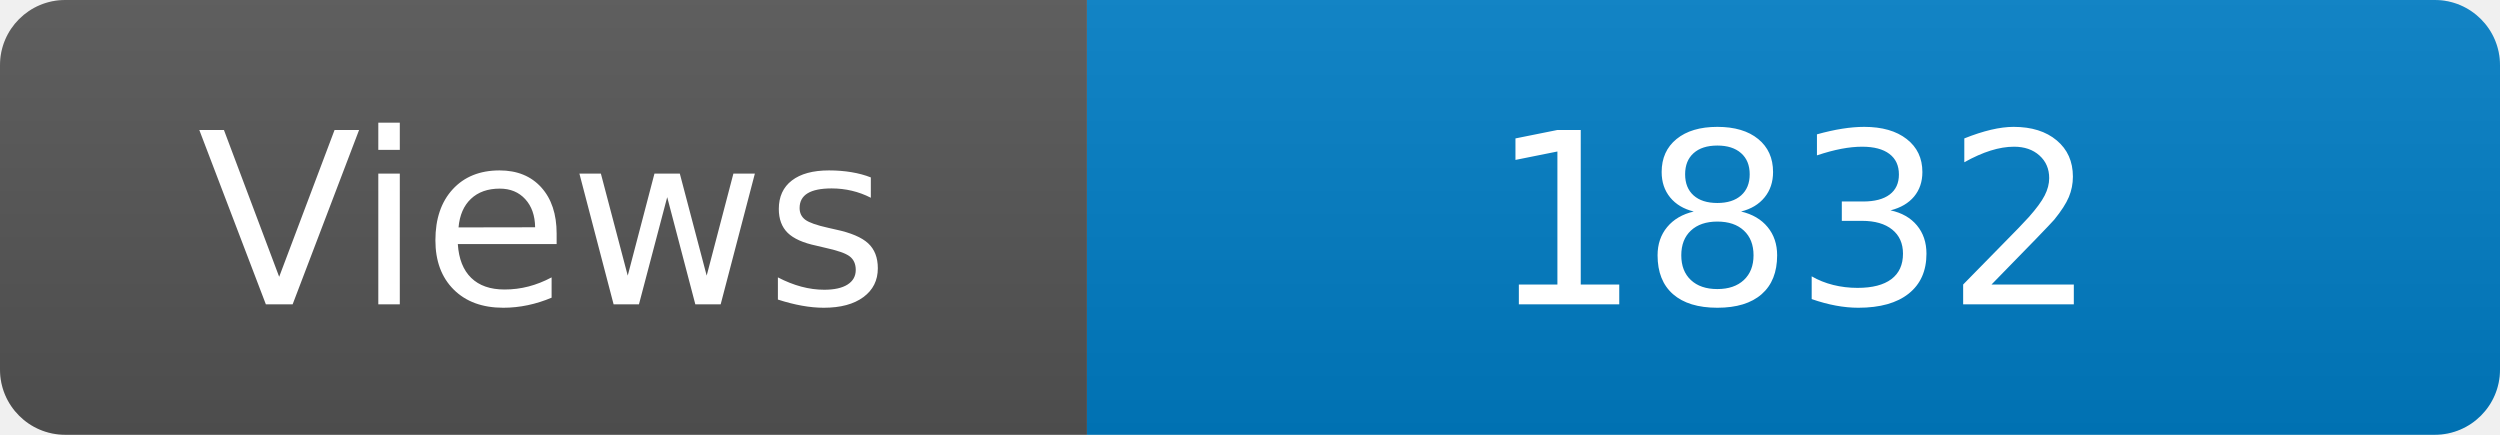
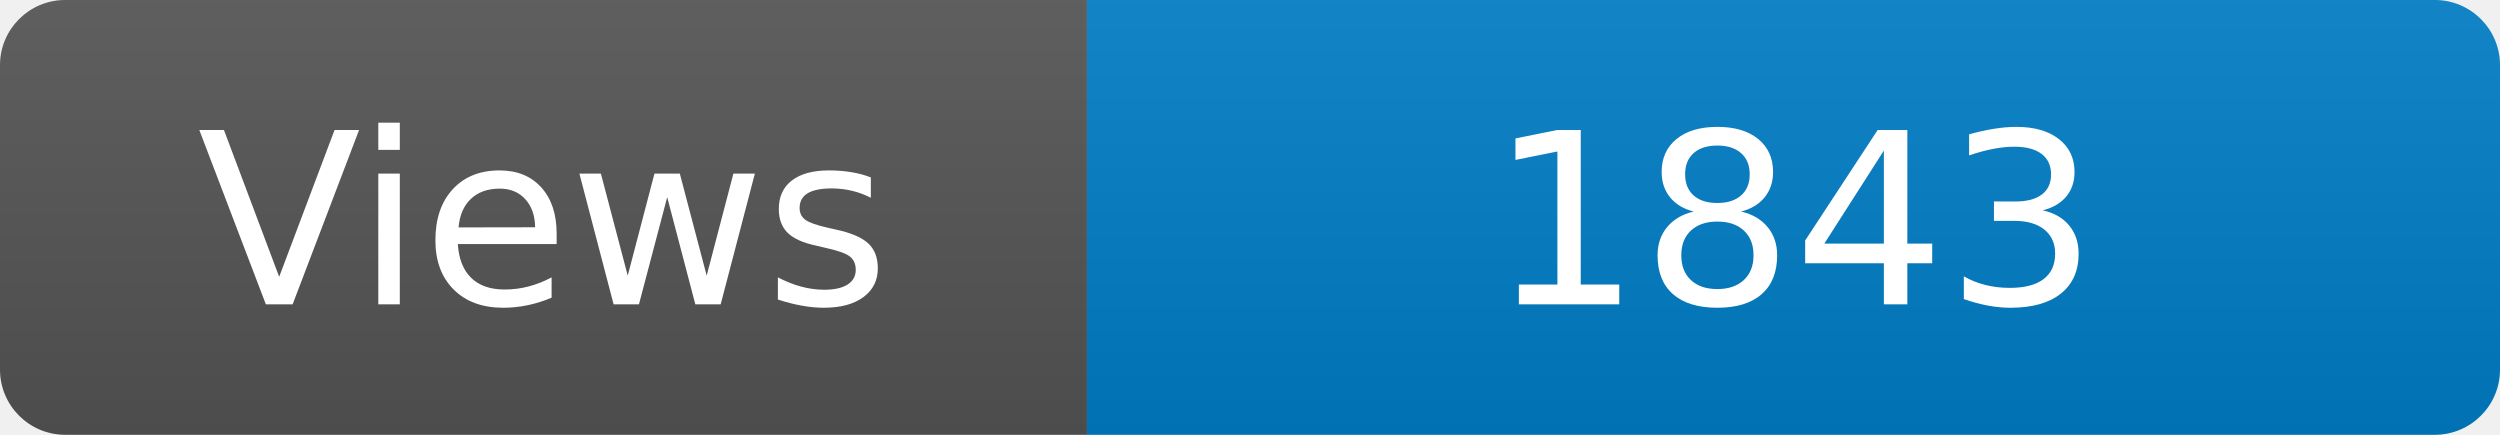
<svg xmlns="http://www.w3.org/2000/svg" width="115" height="20" role="img" aria-label="Maintained?: yes">
  <linearGradient id="s" x2="0" y2="100%">
    <stop offset="0" stop-color="#bbb" stop-opacity=".1" />
    <stop offset="1" stop-opacity=".1" />
  </linearGradient>
  <clipPath id="r">
    <rect width="115" height="20" rx="3" fill="#fff" />
  </clipPath>
  <g clip-path="url(#r)">
    <rect width="50" height="20" fill="#555" />
    <rect x="50" width="160" height="20" fill="#007ec6" />
    <rect width="115" height="20" fill="url(#s)" />
  </g>
  <g fill="#fff" text-anchor="middle" font-family="Verdana,Geneva,DejaVu Sans,sans-serif" font-size="110">
    <text x="250" y="140" transform="scale(.1)" fill="#fff">Views</text>
-     <text x="825" y="140" transform="scale(.1)" fill="#fff">1832</text>
+     <text x="825" y="140" transform="scale(.1)" fill="#fff">1843</text>
  </g>
</svg>
